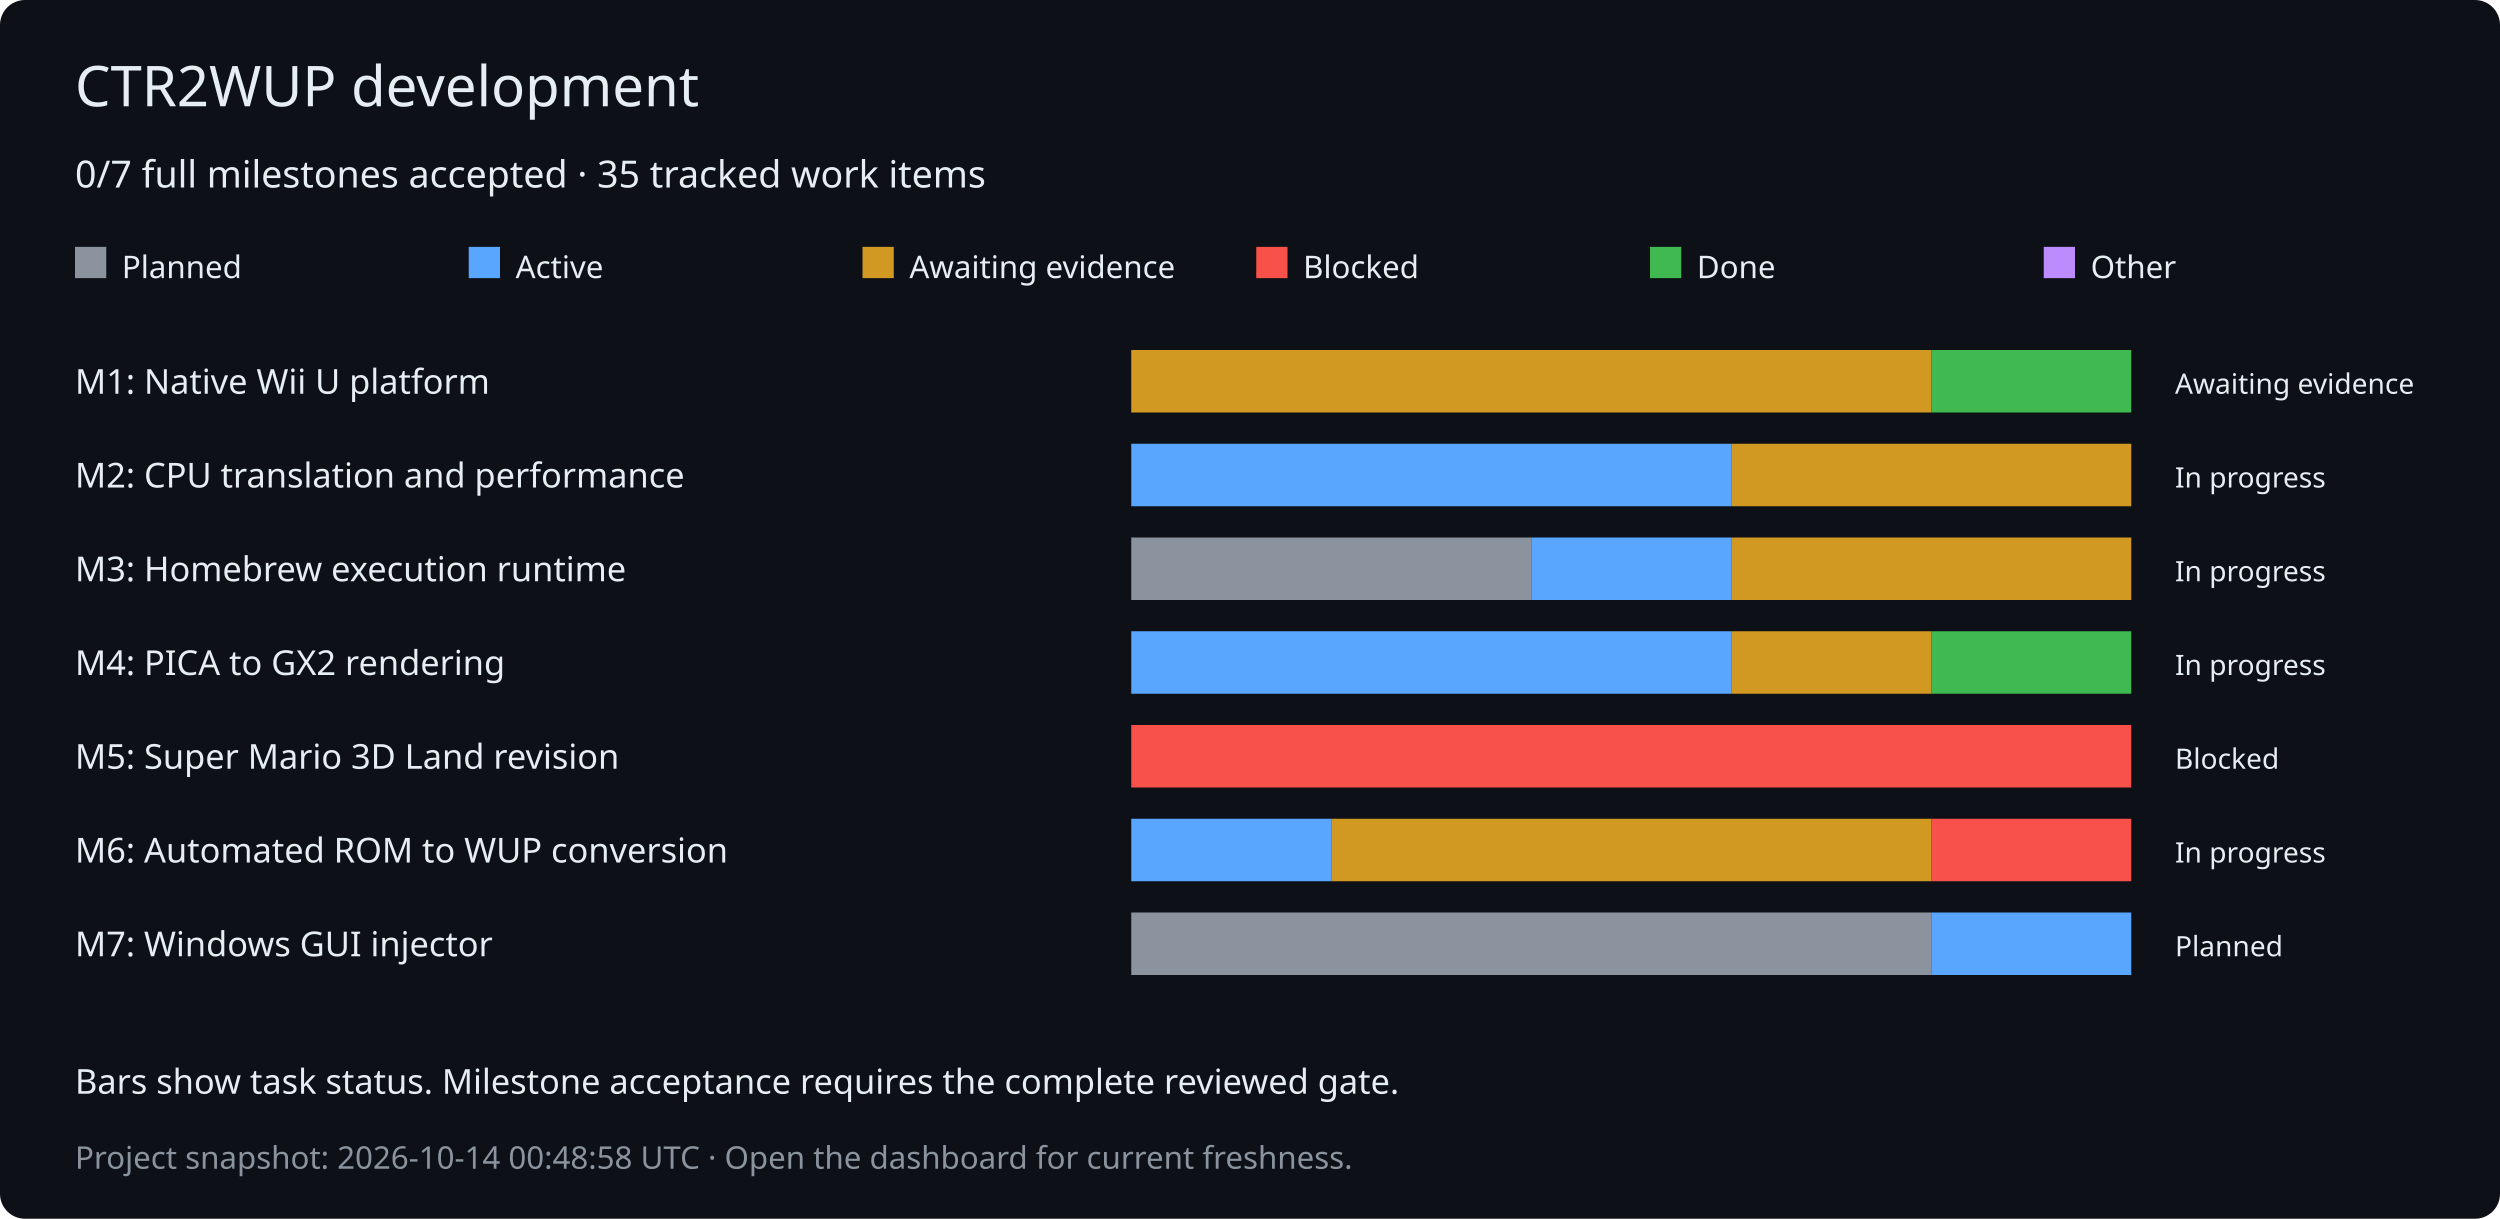
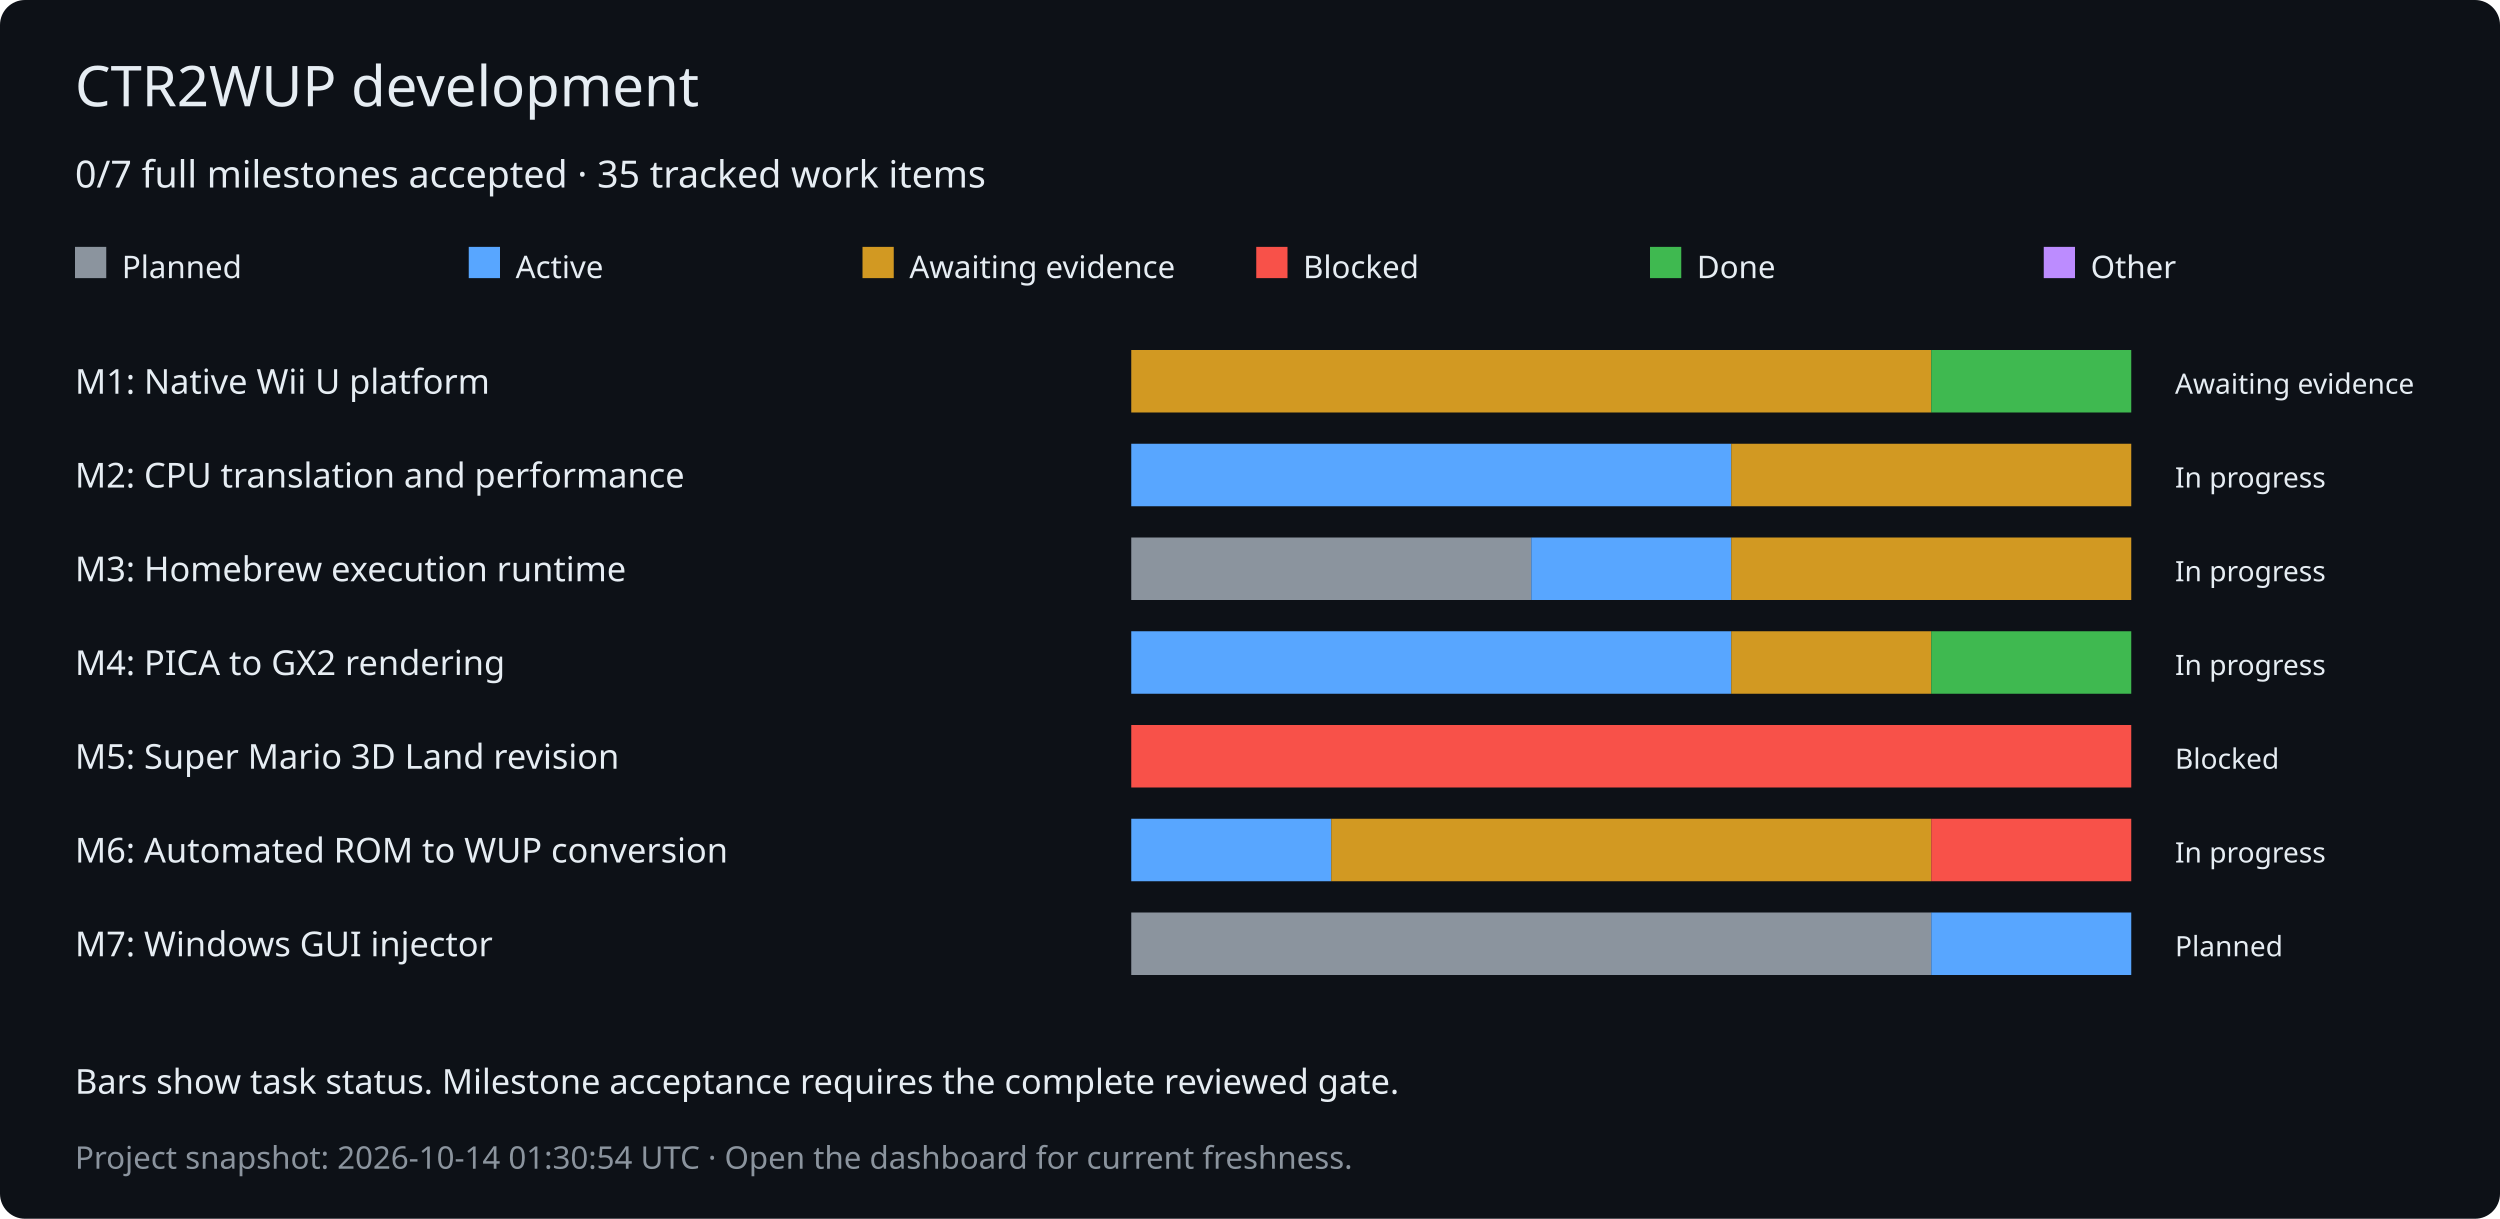
<svg xmlns="http://www.w3.org/2000/svg" width="800" height="390" viewBox="0 0 800 390" role="img" aria-labelledby="title desc">
  <rect width="800" height="390" rx="8" fill="#0d1117" />
  <g font-family="Verdana,sans-serif" fill="#e6edf3">
    <text x="24" y="34" font-size="18">CTR2WUP development</text>
    <text x="24" y="60" font-size="12">0/7 full milestones accepted · 35 tracked work items</text>
    <rect x="24" y="79" width="10" height="10" fill="#8b949e" />
    <text x="39" y="89" font-size="10">Planned</text>
    <rect x="150" y="79" width="10" height="10" fill="#58a6ff" />
    <text x="165" y="89" font-size="10">Active</text>
    <rect x="276" y="79" width="10" height="10" fill="#d29922" />
    <text x="291" y="89" font-size="10">Awaiting evidence</text>
    <rect x="402" y="79" width="10" height="10" fill="#f85149" />
    <text x="417" y="89" font-size="10">Blocked</text>
    <rect x="528" y="79" width="10" height="10" fill="#3fb950" />
    <text x="543" y="89" font-size="10">Done</text>
    <rect x="654" y="79" width="10" height="10" fill="#bc8cff" />
    <text x="669" y="89" font-size="10">Other</text>
    <text x="24" y="126" font-size="11">M1: Native Wii U platform</text>
    <rect x="362" y="112" width="256" height="20" fill="#d29922" />
    <rect x="618" y="112" width="64" height="20" fill="#3fb950" />
    <text x="696" y="126" font-size="9">Awaiting evidence</text>
    <text x="24" y="156" font-size="11">M2: CPU translation and performance</text>
    <rect x="362" y="142" width="192" height="20" fill="#58a6ff" />
    <rect x="554" y="142" width="128" height="20" fill="#d29922" />
    <text x="696" y="156" font-size="9">In progress</text>
    <text x="24" y="186" font-size="11">M3: Homebrew execution runtime</text>
    <rect x="362" y="172" width="128" height="20" fill="#8b949e" />
    <rect x="490" y="172" width="64" height="20" fill="#58a6ff" />
    <rect x="554" y="172" width="128" height="20" fill="#d29922" />
    <text x="696" y="186" font-size="9">In progress</text>
    <text x="24" y="216" font-size="11">M4: PICA to GX2 rendering</text>
    <rect x="362" y="202" width="192" height="20" fill="#58a6ff" />
    <rect x="554" y="202" width="64" height="20" fill="#d29922" />
    <rect x="618" y="202" width="64" height="20" fill="#3fb950" />
    <text x="696" y="216" font-size="9">In progress</text>
    <text x="24" y="246" font-size="11">M5: Super Mario 3D Land revision</text>
    <rect x="362" y="232" width="320" height="20" fill="#f85149" />
    <text x="696" y="246" font-size="9">Blocked</text>
    <text x="24" y="276" font-size="11">M6: Automated ROM to WUP conversion</text>
    <rect x="362" y="262" width="64" height="20" fill="#58a6ff" />
    <rect x="426" y="262" width="192" height="20" fill="#d29922" />
    <rect x="618" y="262" width="64" height="20" fill="#f85149" />
    <text x="696" y="276" font-size="9">In progress</text>
    <text x="24" y="306" font-size="11">M7: Windows GUI injector</text>
    <rect x="362" y="292" width="256" height="20" fill="#8b949e" />
    <rect x="618" y="292" width="64" height="20" fill="#58a6ff" />
    <text x="696" y="306" font-size="9">Planned</text>
    <text x="24" y="350" font-size="11">Bars show task status. Milestone acceptance requires the complete reviewed gate.</text>
-     <text x="24" y="374" font-size="10" fill="#8b949e">Project snapshot: 2026-10-14 00:48:58 UTC · Open the dashboard for current freshness.</text>
+     <text x="24" y="374" font-size="10" fill="#8b949e">Project snapshot: 2026-10-14 01:30:54 UTC · Open the dashboard for current freshness.</text>
  </g>
</svg>
